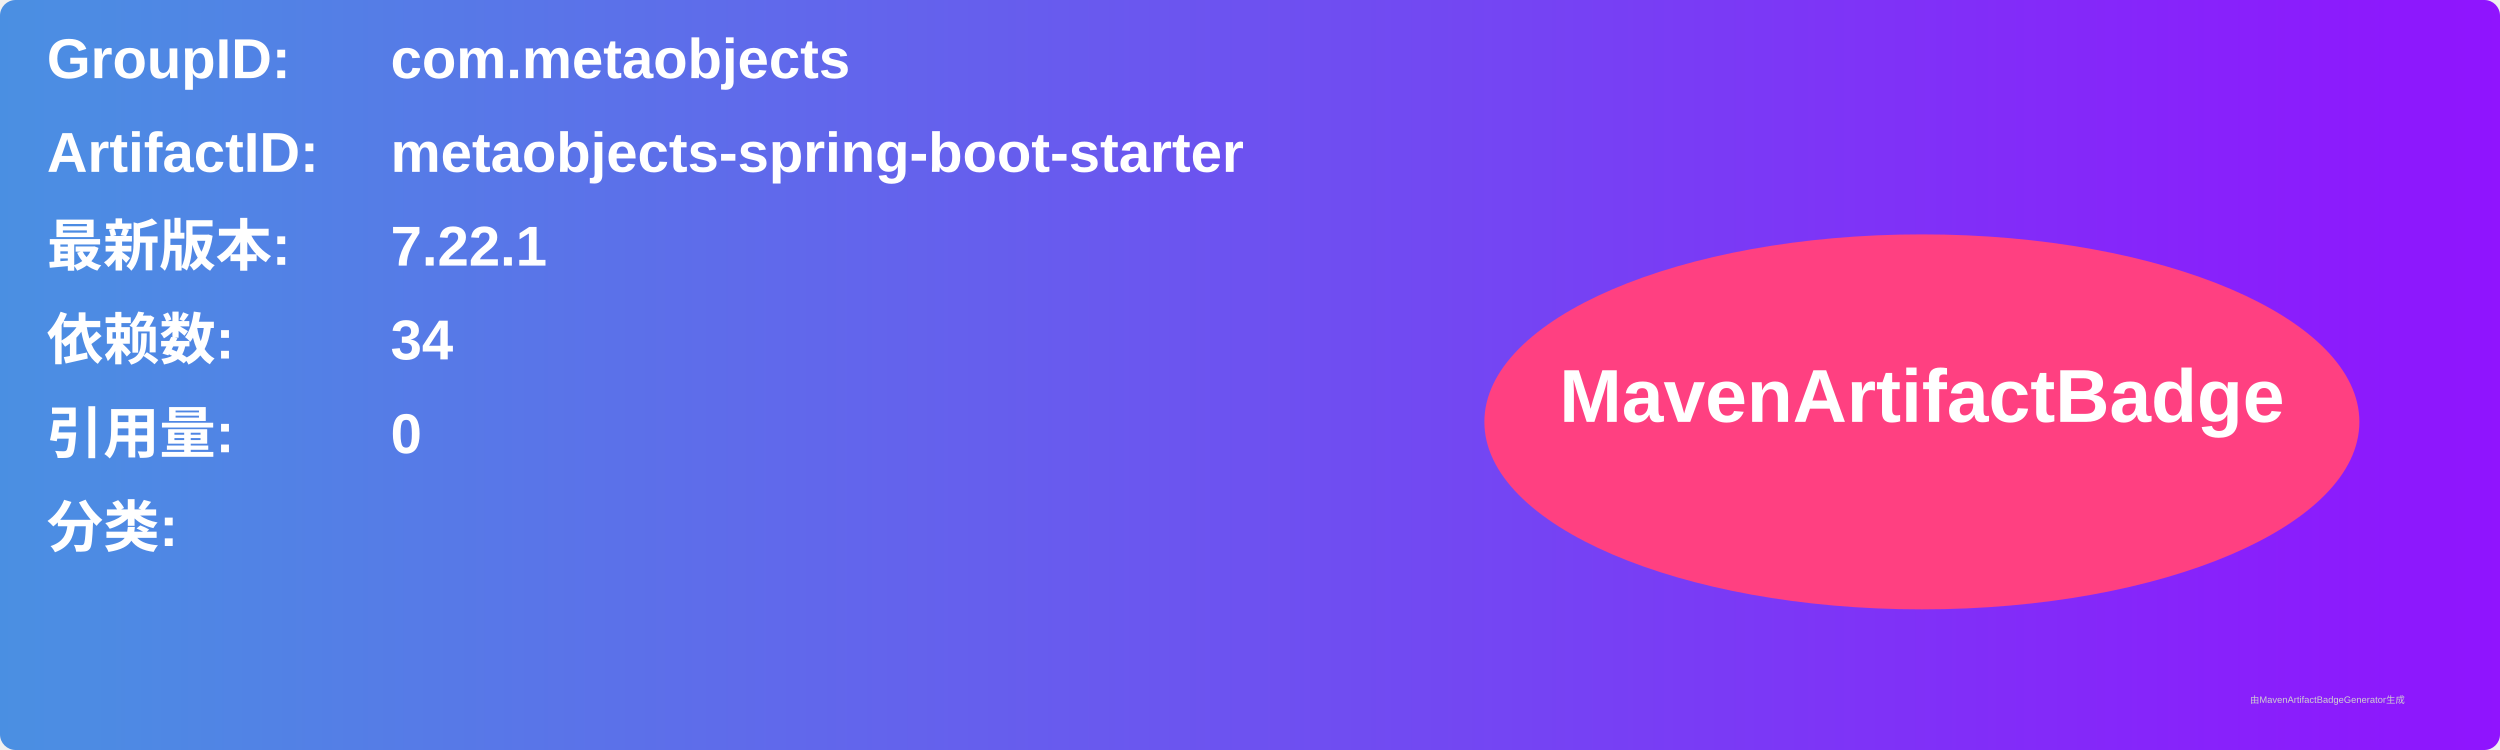
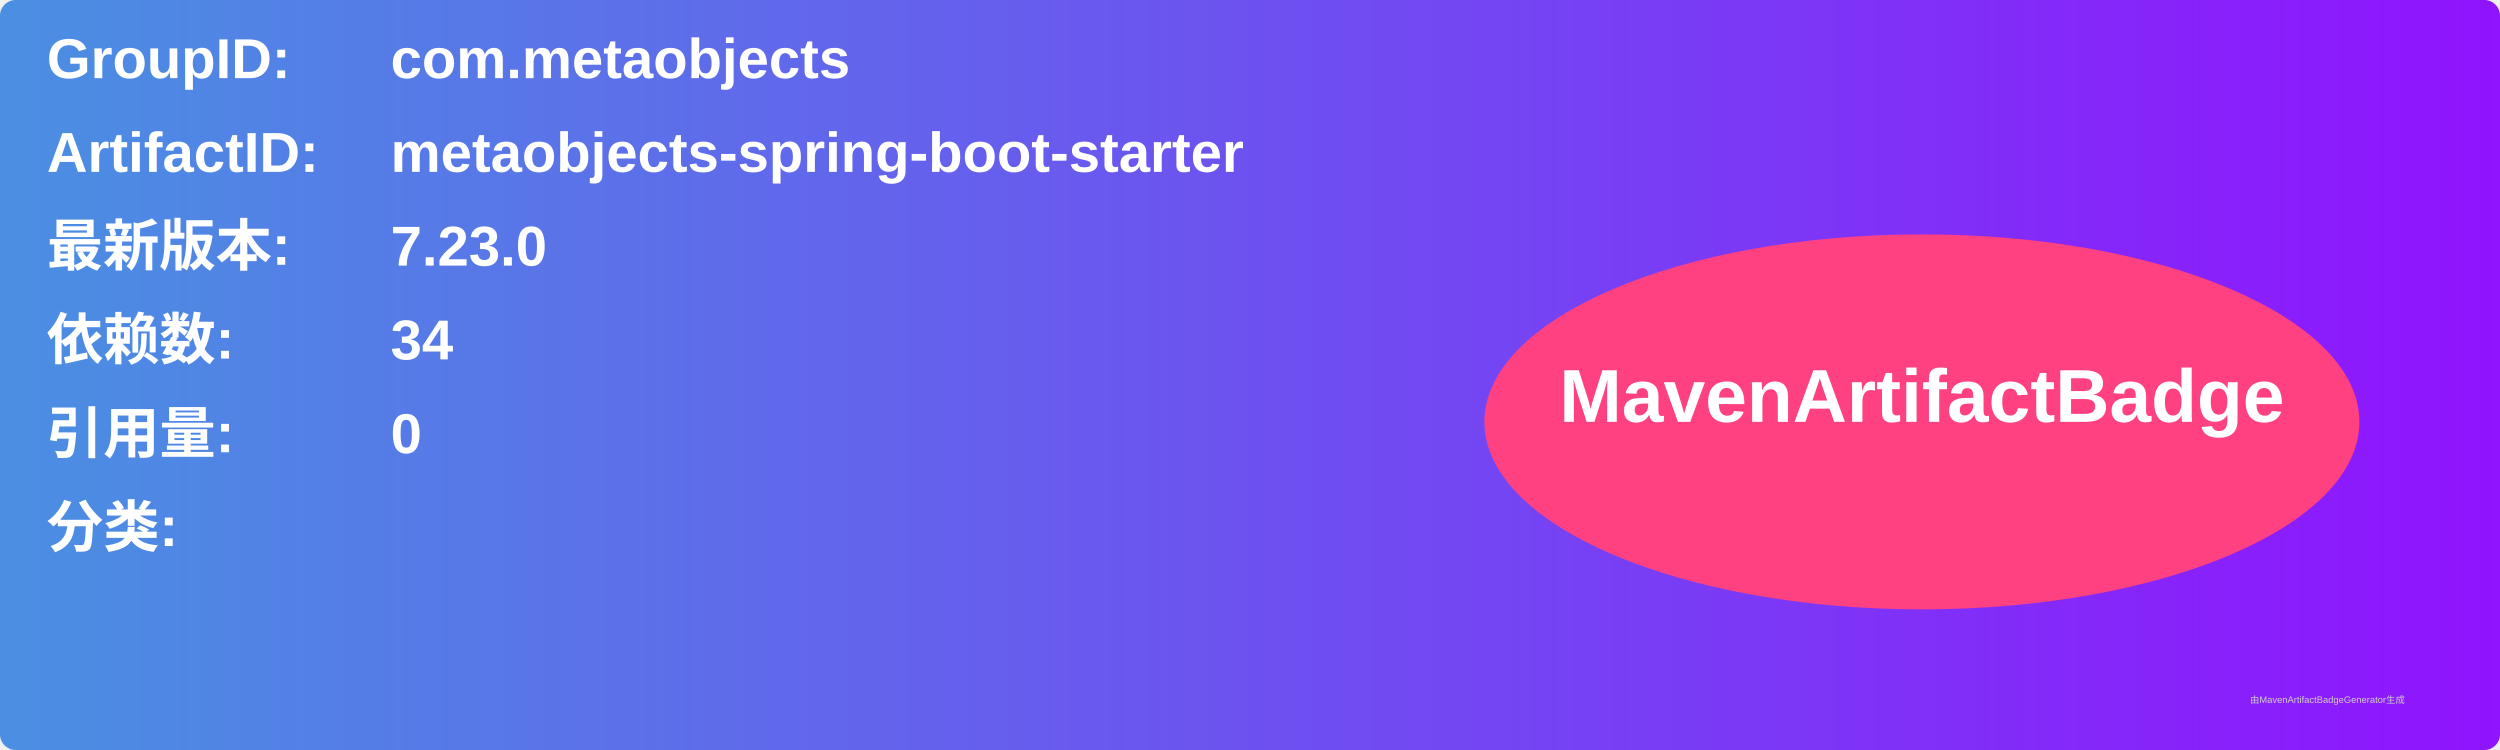
<svg xmlns="http://www.w3.org/2000/svg" width="800" height="240" viewBox="0 0 800 240">
  <linearGradient id="grad" x1="0%" y1="0%" x2="100%" y2="0%">
    <stop offset="0%" stop-color="#4a90e2" />
    <stop offset="100%" stop-color="#9013fe" />
  </linearGradient>
  <rect width="100%" height="100%" rx="5" ry="5" fill="url(#grad)" />
  <g transform="translate(15, 15)">
    <text x="0" y="10" font-family="Arial" font-size="18" fill="white" font-weight="bold" width="260">GroupID:</text>
    <text x="110" y="10" font-family="Arial" font-size="18" fill="white" font-weight="bold" width="460">com.metaobjects</text>
    <text x="0" y="40" font-family="Arial" font-size="18" fill="white" font-weight="bold" width="260">ArtifactID:</text>
    <text x="110" y="40" font-family="Arial" font-size="18" fill="white" font-weight="bold" width="460">metaobjects-spring-boot-starter</text>
    <text x="0" y="70" font-family="Arial" font-size="18" fill="white" font-weight="bold">最新版本:</text>
    <text x="110" y="70" font-family="Arial" font-size="18" fill="white" font-weight="bold">
-       <tspan font-weight="bold">7.22.1</tspan>
+       <tspan font-weight="bold">7.23.0</tspan>
    </text>
    <text x="0" y="100" font-family="Arial" font-size="18" fill="white" font-weight="bold">依赖数: </text>
    <text x="110" y="100" font-family="Arial" font-size="18" fill="white">
      <tspan font-weight="bold">34</tspan>
    </text>
    <text x="0" y="130" font-family="Arial" font-size="18" fill="white" font-weight="bold">引用量: </text>
    <text x="110" y="130" font-family="Arial" font-size="18" fill="white">
      <tspan font-weight="bold">0</tspan>
    </text>
    <text x="0" y="160" font-family="Arial" font-size="18" fill="white" font-weight="bold">分类:</text>
    <text x="10" y="190" font-family="Arial" font-size="10" fill="white">
      <tspan font-weight="bold" />
    </text>
    <ellipse cx="600" cy="120" rx="140" ry="60" fill="#ff4081" />
    <text x="600" y="120" text-anchor="middle" font-family="Arial" font-size="24" fill="white" font-weight="bold">MavenArtifactBadge</text>
  </g>
  <text x="720" y="225" font-family="Arial" font-size="3" fill="#d0d0d0">由MavenArtifactBadgeGenerator生成</text>
</svg>
